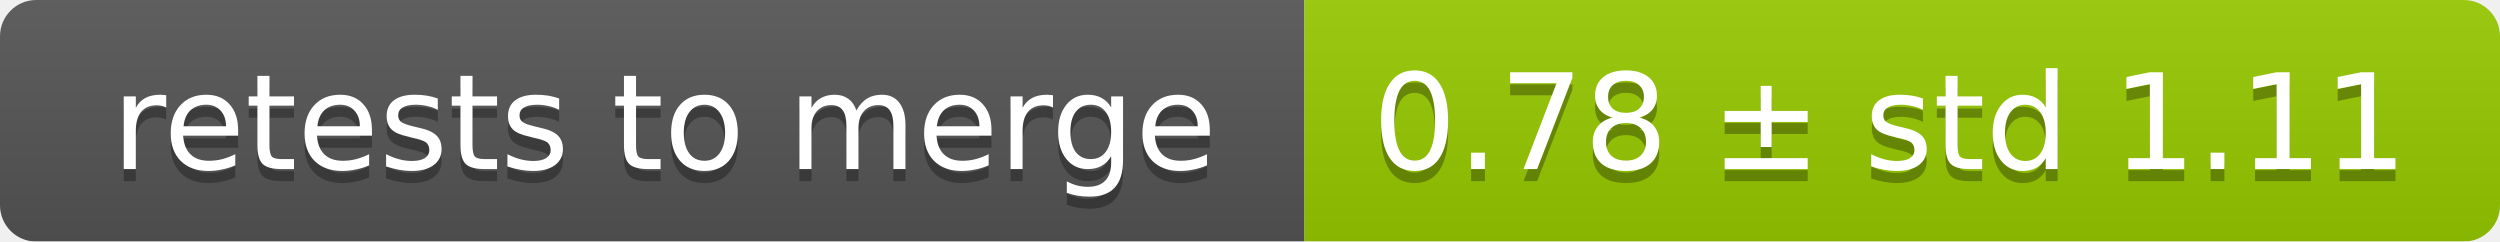
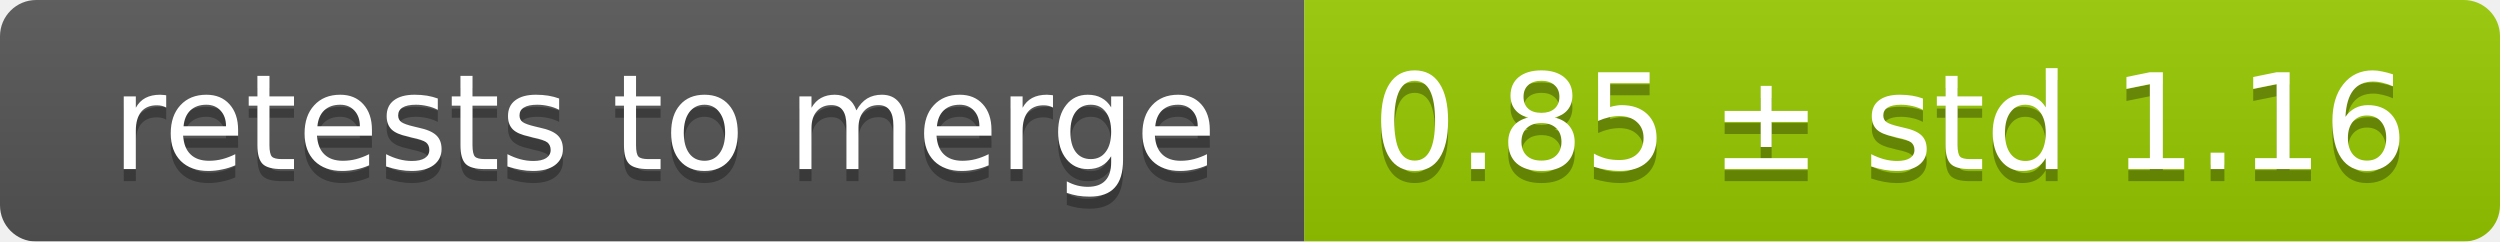
<svg xmlns="http://www.w3.org/2000/svg" width="207" height="20">
  <linearGradient id="smooth" x2="0" y2="100%">
    <stop offset="0" stop-color="#bbb" stop-opacity=".1" />
    <stop offset="1" stop-opacity=".1" />
  </linearGradient>
  <mask id="round">
    <rect width="207" height="20" rx="3" fill="#fff" />
  </mask>
  <g mask="url(#round)">
    <rect width="108" height="20" fill="#555" />
    <rect x="108" width="99" height="20" fill="#97ca00" />
    <rect width="207" height="20" fill="url(#smooth)" />
  </g>
  <g fill="#fff" text-anchor="middle" font-family="DejaVu Sans,Verdana,Geneva,sans-serif" font-size="11">
    <text x="55" y="15" fill="#010101" fill-opacity=".3">retests to merge</text>
    <text x="55" y="14">retests to merge</text>
-     <text x="156.5" y="15" fill="#010101" fill-opacity=".3">0.78 ± std 1.11</text>
-     <text x="156.5" y="14">0.78 ± std 1.11</text>
+     <text x="156.5" y="15" fill="#010101" fill-opacity=".3">0.85 ± std 1.16</text>
+     <text x="156.5" y="14">0.85 ± std 1.16</text>
  </g>
</svg>
